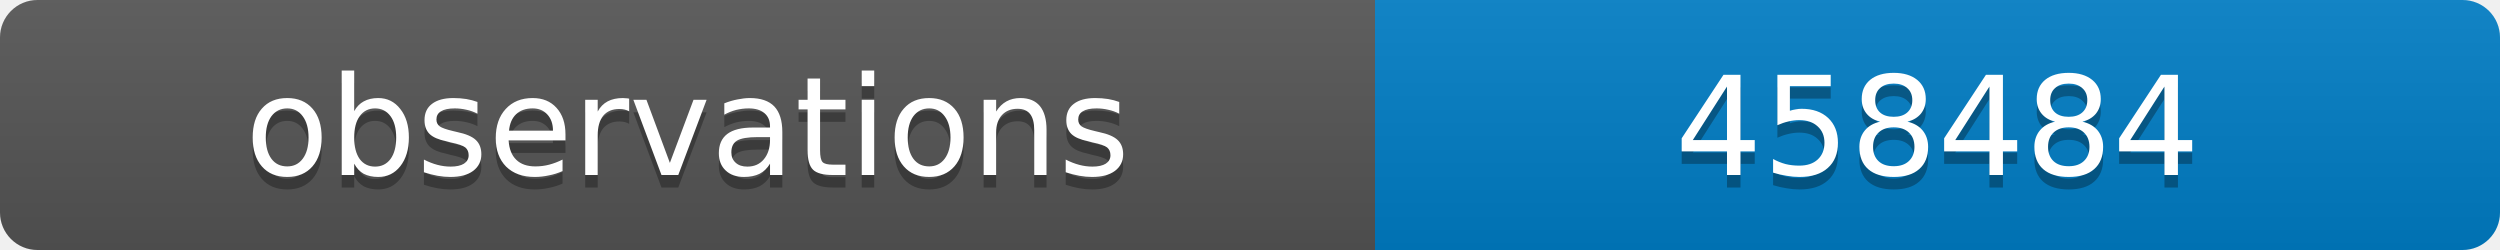
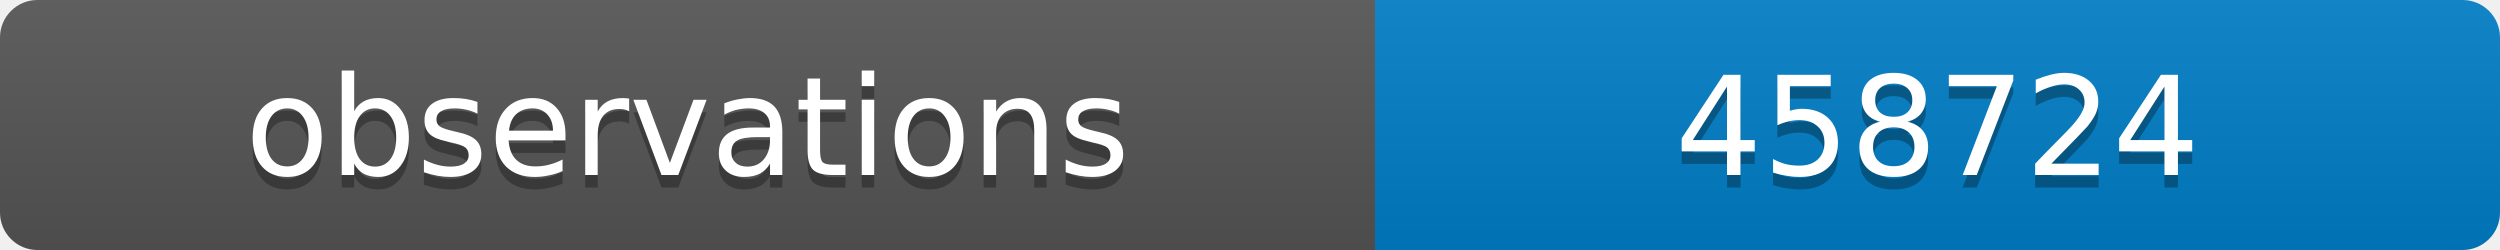
<svg xmlns="http://www.w3.org/2000/svg" width="200" height="20">
  <linearGradient id="b" x2="0" y2="100%">
    <stop offset="0" stop-color="#bbb" stop-opacity=".1" />
    <stop offset="1" stop-opacity=".1" />
  </linearGradient>
  <clipPath id="a">
    <rect width="200" height="20" rx="3" fill="#fff" />
  </clipPath>
  <g clip-path="url(#a)">
    <path fill="#555" d="M0 0h110v20H0z" />
    <path fill="#007ec6" d="M110 0h90v20H110z" />
    <path fill="url(#b)" d="M0 0h200v20H0z" />
  </g>
  <g fill="#fff" text-anchor="middle" font-family="DejaVu Sans,Verdana,Geneva,sans-serif" font-size="11">
    <text x="55" y="15" fill="#010101" fill-opacity=".3">observations</text>
    <text x="55" y="14">observations</text>
-     <text x="155" y="15" fill="#010101" fill-opacity=".3">458484</text>
-     <text x="155" y="14">458484</text>
+     <text x="155" y="15" fill="#010101" fill-opacity=".3">458724</text>
+     <text x="155" y="14">458724</text>
  </g>
</svg>
